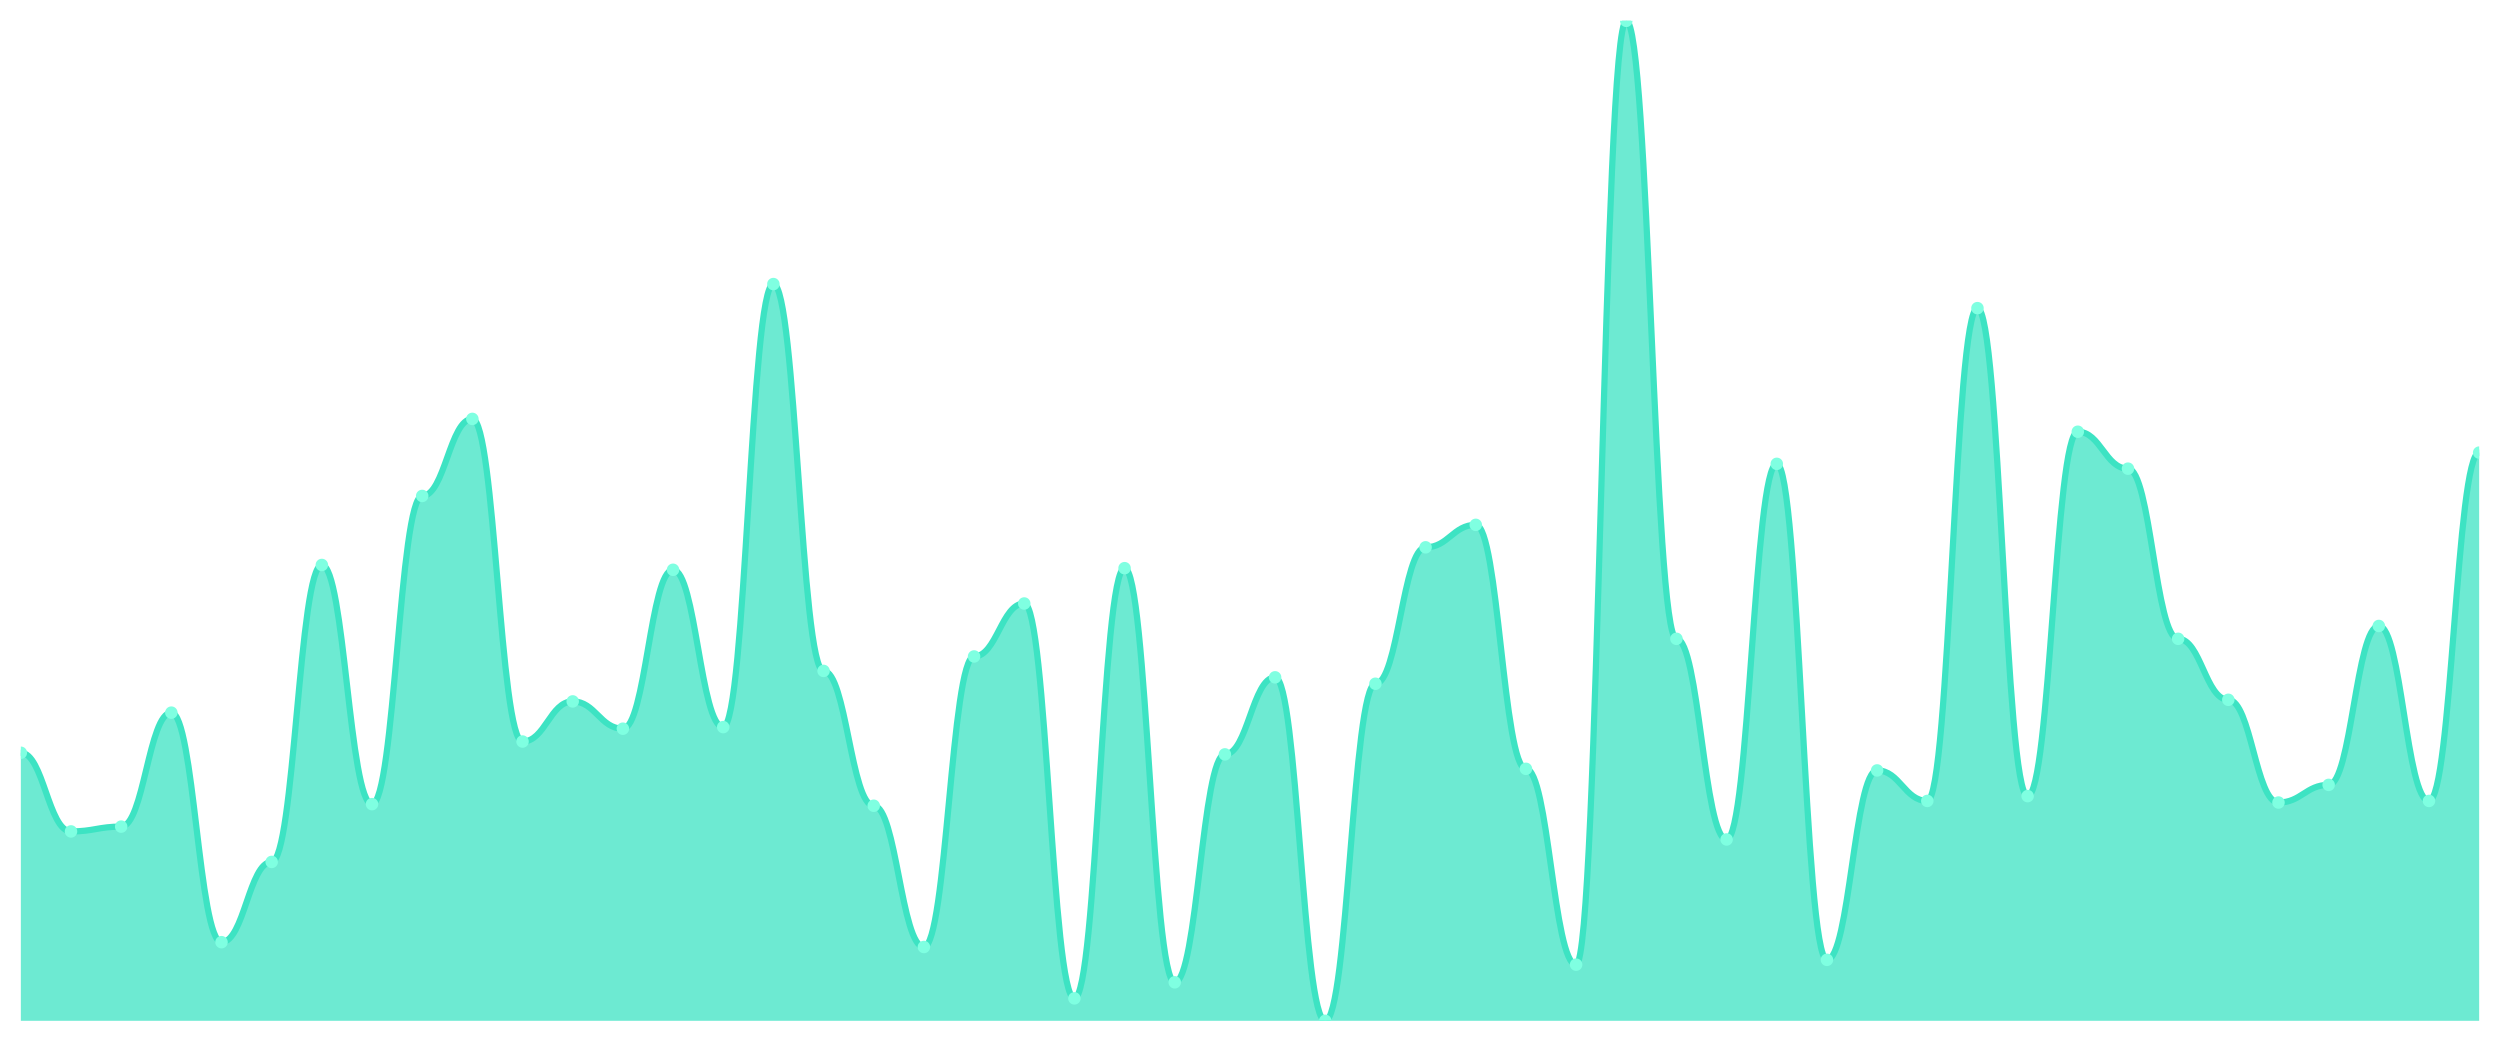
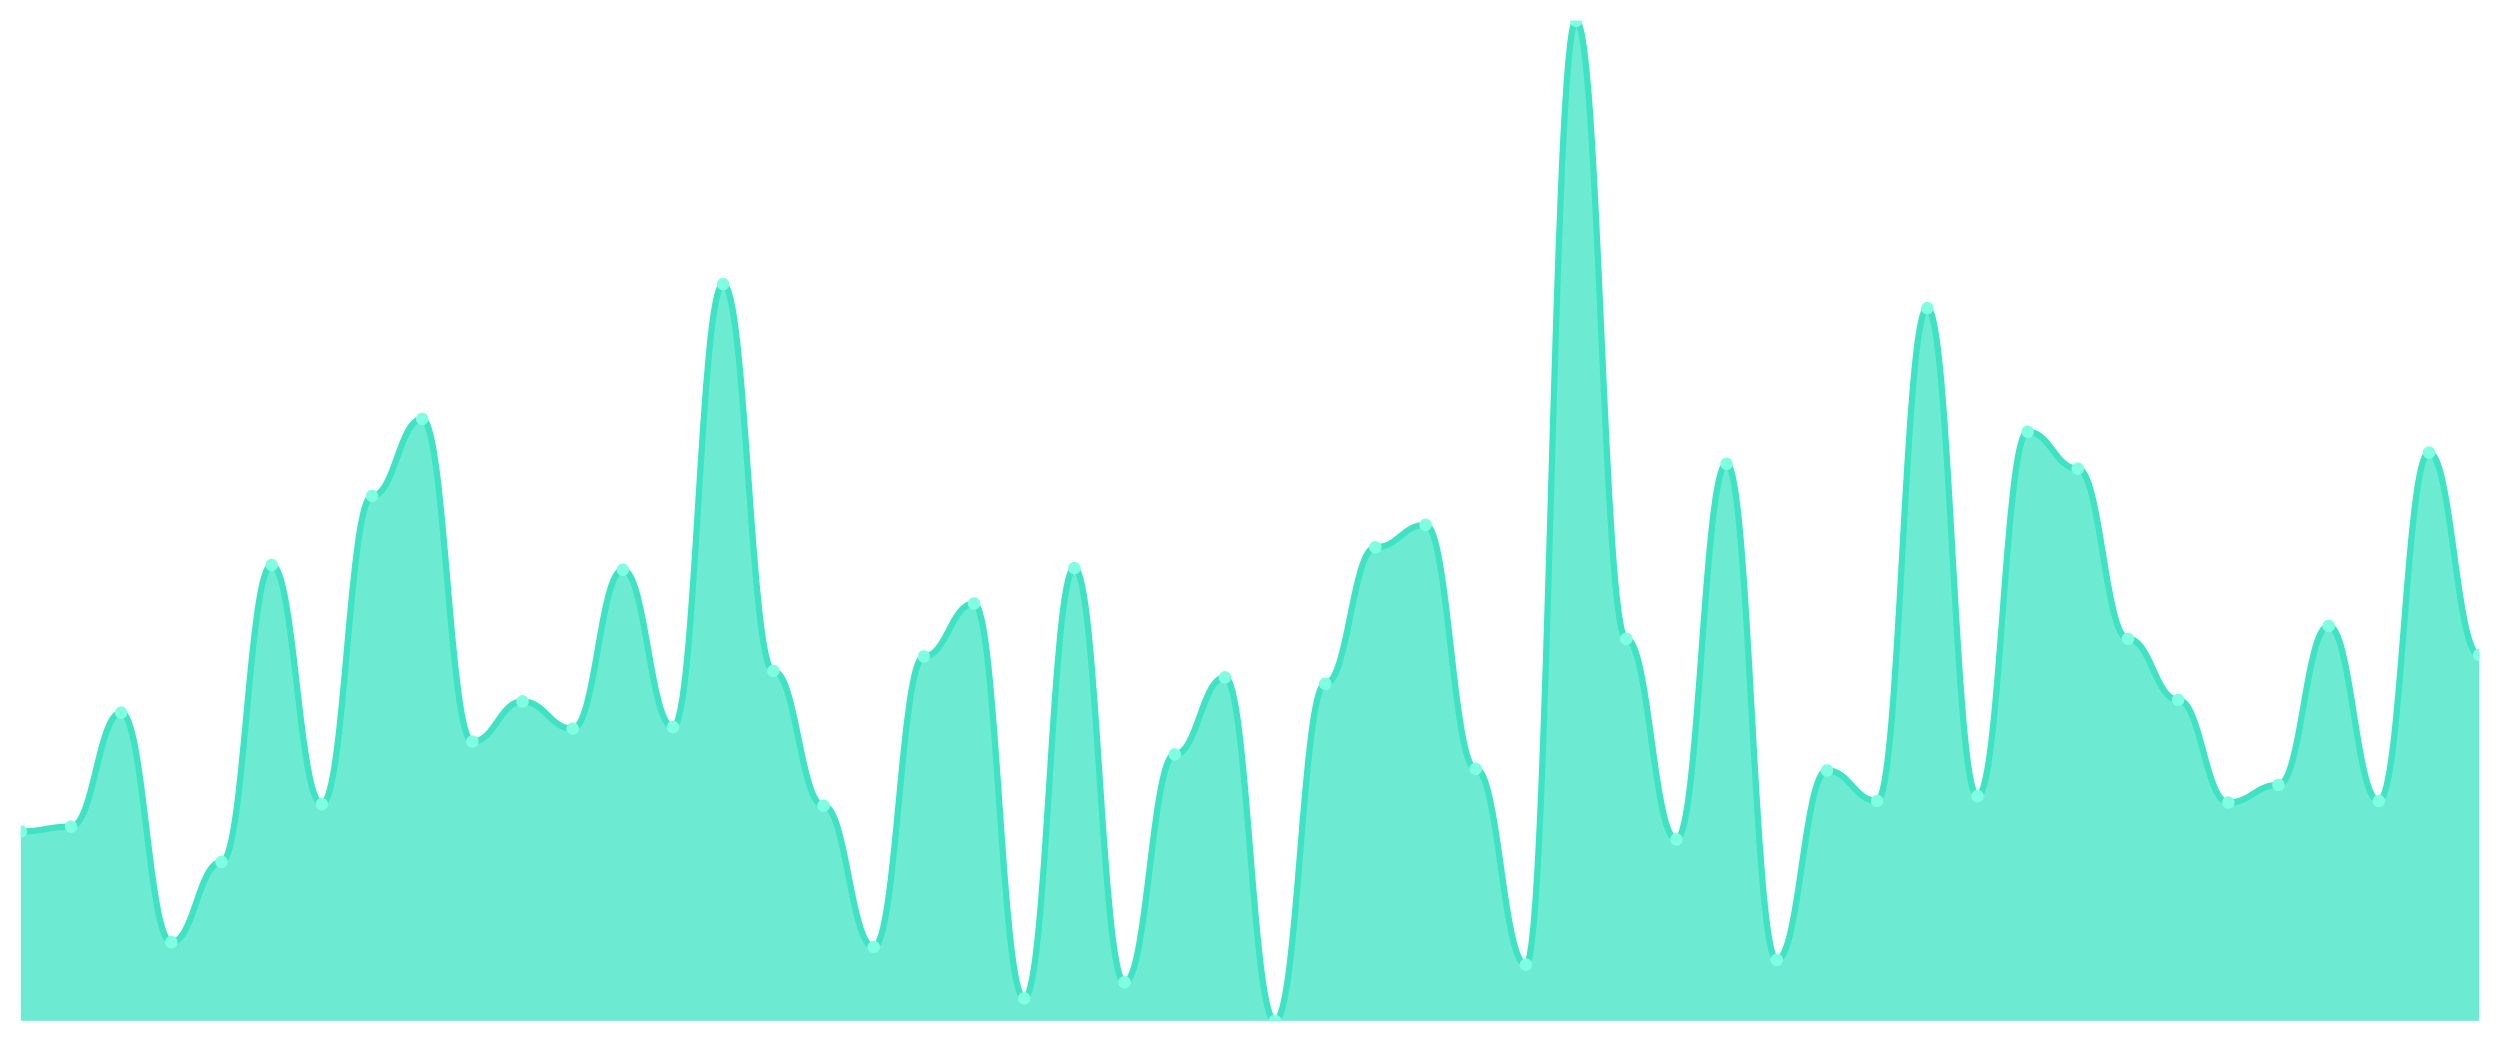
<svg xmlns="http://www.w3.org/2000/svg" viewBox="0 0 1200 500" width="1200" height="500">
  <defs>
    <clipPath id="c">
      <rect x="10" y="10" width="1180" height="480" />
    </clipPath>
  </defs>
  <rect width="1200" height="500" fill="none" />
  <g clip-path="url(#c)">
-     <path d="M 10,490 L 10,361.332 C 20.837,361.332 23.245,399.085 34.082,399.085 C 44.918,399.085 47.327,396.774 58.163,396.774 C 69,396.774 71.408,342.071 82.245,342.071 C 93.082,342.071 95.49,452.247 106.327,452.247 C 117.163,452.247 119.571,413.724 130.408,413.724 C 141.245,413.724 143.653,271.188 154.49,271.188 C 165.327,271.188 167.735,385.987 178.571,385.987 C 189.408,385.987 191.816,238.058 202.653,238.058 C 213.49,238.058 215.898,201.075 226.735,201.075 C 237.571,201.075 239.98,355.939 250.816,355.939 C 261.653,355.939 264.061,336.677 274.898,336.677 C 285.735,336.677 288.143,349.775 298.98,349.775 C 309.816,349.775 312.224,273.499 323.061,273.499 C 333.898,273.499 336.306,349.005 347.143,349.005 C 357.98,349.005 360.388,136.356 371.224,136.356 C 382.061,136.356 384.469,322.039 395.306,322.039 C 406.143,322.039 408.551,386.758 419.388,386.758 C 430.224,386.758 432.633,454.559 443.469,454.559 C 454.306,454.559 456.714,315.104 467.551,315.104 C 478.388,315.104 480.796,289.679 491.633,289.679 C 502.469,289.679 504.878,479.213 515.714,479.213 C 526.551,479.213 528.959,272.729 539.796,272.729 C 550.633,272.729 553.041,471.509 563.878,471.509 C 574.714,471.509 577.122,362.103 587.959,362.103 C 598.796,362.103 601.204,325.12 612.041,325.12 C 622.878,325.12 625.286,490 636.122,490 C 646.959,490 649.367,328.202 660.204,328.202 C 671.041,328.202 673.449,262.713 684.286,262.713 C 695.122,262.713 697.531,251.926 708.367,251.926 C 719.204,251.926 721.612,369.037 732.449,369.037 C 743.286,369.037 745.694,463.034 756.531,463.034 C 767.367,463.034 769.776,10 780.612,10 C 791.449,10 793.857,306.629 804.694,306.629 C 815.531,306.629 817.939,402.937 828.776,402.937 C 839.612,402.937 842.02,222.648 852.857,222.648 C 863.694,222.648 866.102,460.722 876.939,460.722 C 887.776,460.722 890.184,369.807 901.02,369.807 C 911.857,369.807 914.265,384.446 925.102,384.446 C 935.939,384.446 938.347,147.913 949.184,147.913 C 960.02,147.913 962.429,382.135 973.265,382.135 C 984.102,382.135 986.51,207.239 997.347,207.239 C 1008.184,207.239 1010.592,224.96 1021.429,224.96 C 1032.265,224.96 1034.673,306.629 1045.51,306.629 C 1056.347,306.629 1058.755,335.907 1069.592,335.907 C 1080.429,335.907 1082.837,385.217 1093.673,385.217 C 1104.51,385.217 1106.918,376.742 1117.755,376.742 C 1128.592,376.742 1131,300.465 1141.837,300.465 C 1152.673,300.465 1155.082,384.446 1165.918,384.446 C 1176.755,384.446 1179.163,217.255 1190,217.255 L 1190,490 Z" fill="rgba(61,227,195,0.75)" />
-     <path d="M 10,361.332 C 20.837,361.332 23.245,399.085 34.082,399.085 C 44.918,399.085 47.327,396.774 58.163,396.774 C 69,396.774 71.408,342.071 82.245,342.071 C 93.082,342.071 95.49,452.247 106.327,452.247 C 117.163,452.247 119.571,413.724 130.408,413.724 C 141.245,413.724 143.653,271.188 154.49,271.188 C 165.327,271.188 167.735,385.987 178.571,385.987 C 189.408,385.987 191.816,238.058 202.653,238.058 C 213.49,238.058 215.898,201.075 226.735,201.075 C 237.571,201.075 239.98,355.939 250.816,355.939 C 261.653,355.939 264.061,336.677 274.898,336.677 C 285.735,336.677 288.143,349.775 298.98,349.775 C 309.816,349.775 312.224,273.499 323.061,273.499 C 333.898,273.499 336.306,349.005 347.143,349.005 C 357.98,349.005 360.388,136.356 371.224,136.356 C 382.061,136.356 384.469,322.039 395.306,322.039 C 406.143,322.039 408.551,386.758 419.388,386.758 C 430.224,386.758 432.633,454.559 443.469,454.559 C 454.306,454.559 456.714,315.104 467.551,315.104 C 478.388,315.104 480.796,289.679 491.633,289.679 C 502.469,289.679 504.878,479.213 515.714,479.213 C 526.551,479.213 528.959,272.729 539.796,272.729 C 550.633,272.729 553.041,471.509 563.878,471.509 C 574.714,471.509 577.122,362.103 587.959,362.103 C 598.796,362.103 601.204,325.12 612.041,325.12 C 622.878,325.12 625.286,490 636.122,490 C 646.959,490 649.367,328.202 660.204,328.202 C 671.041,328.202 673.449,262.713 684.286,262.713 C 695.122,262.713 697.531,251.926 708.367,251.926 C 719.204,251.926 721.612,369.037 732.449,369.037 C 743.286,369.037 745.694,463.034 756.531,463.034 C 767.367,463.034 769.776,10 780.612,10 C 791.449,10 793.857,306.629 804.694,306.629 C 815.531,306.629 817.939,402.937 828.776,402.937 C 839.612,402.937 842.02,222.648 852.857,222.648 C 863.694,222.648 866.102,460.722 876.939,460.722 C 887.776,460.722 890.184,369.807 901.02,369.807 C 911.857,369.807 914.265,384.446 925.102,384.446 C 935.939,384.446 938.347,147.913 949.184,147.913 C 960.02,147.913 962.429,382.135 973.265,382.135 C 984.102,382.135 986.51,207.239 997.347,207.239 C 1008.184,207.239 1010.592,224.96 1021.429,224.96 C 1032.265,224.96 1034.673,306.629 1045.51,306.629 C 1056.347,306.629 1058.755,335.907 1069.592,335.907 C 1080.429,335.907 1082.837,385.217 1093.673,385.217 C 1104.51,385.217 1106.918,376.742 1117.755,376.742 C 1128.592,376.742 1131,300.465 1141.837,300.465 C 1152.673,300.465 1155.082,384.446 1165.918,384.446 C 1176.755,384.446 1179.163,217.255 1190,217.255" fill="none" stroke="#3de3c3" stroke-width="3" stroke-linecap="round" stroke-linejoin="round" />
-     <circle cx="10" cy="361.332" r="3" fill="#7fffe1" />
-     <circle cx="34.082" cy="399.085" r="3" fill="#7fffe1" />
-     <circle cx="58.163" cy="396.774" r="3" fill="#7fffe1" />
-     <circle cx="82.245" cy="342.071" r="3" fill="#7fffe1" />
-     <circle cx="106.327" cy="452.247" r="3" fill="#7fffe1" />
-     <circle cx="130.408" cy="413.724" r="3" fill="#7fffe1" />
-     <circle cx="154.49" cy="271.188" r="3" fill="#7fffe1" />
-     <circle cx="178.571" cy="385.987" r="3" fill="#7fffe1" />
-     <circle cx="202.653" cy="238.058" r="3" fill="#7fffe1" />
-     <circle cx="226.735" cy="201.075" r="3" fill="#7fffe1" />
-     <circle cx="250.816" cy="355.939" r="3" fill="#7fffe1" />
-     <circle cx="274.898" cy="336.677" r="3" fill="#7fffe1" />
-     <circle cx="298.98" cy="349.775" r="3" fill="#7fffe1" />
-     <circle cx="323.061" cy="273.499" r="3" fill="#7fffe1" />
-     <circle cx="347.143" cy="349.005" r="3" fill="#7fffe1" />
-     <circle cx="371.224" cy="136.356" r="3" fill="#7fffe1" />
-     <circle cx="395.306" cy="322.039" r="3" fill="#7fffe1" />
-     <circle cx="419.388" cy="386.758" r="3" fill="#7fffe1" />
-     <circle cx="443.469" cy="454.559" r="3" fill="#7fffe1" />
-     <circle cx="467.551" cy="315.104" r="3" fill="#7fffe1" />
-     <circle cx="491.633" cy="289.679" r="3" fill="#7fffe1" />
-     <circle cx="515.714" cy="479.213" r="3" fill="#7fffe1" />
-     <circle cx="539.796" cy="272.729" r="3" fill="#7fffe1" />
-     <circle cx="563.878" cy="471.509" r="3" fill="#7fffe1" />
-     <circle cx="587.959" cy="362.103" r="3" fill="#7fffe1" />
-     <circle cx="612.041" cy="325.12" r="3" fill="#7fffe1" />
-     <circle cx="636.122" cy="490" r="3" fill="#7fffe1" />
-     <circle cx="660.204" cy="328.202" r="3" fill="#7fffe1" />
-     <circle cx="684.286" cy="262.713" r="3" fill="#7fffe1" />
-     <circle cx="708.367" cy="251.926" r="3" fill="#7fffe1" />
-     <circle cx="732.449" cy="369.037" r="3" fill="#7fffe1" />
-     <circle cx="756.531" cy="463.034" r="3" fill="#7fffe1" />
-     <circle cx="780.612" cy="10" r="3" fill="#7fffe1" />
-     <circle cx="804.694" cy="306.629" r="3" fill="#7fffe1" />
-     <circle cx="828.776" cy="402.937" r="3" fill="#7fffe1" />
-     <circle cx="852.857" cy="222.648" r="3" fill="#7fffe1" />
-     <circle cx="876.939" cy="460.722" r="3" fill="#7fffe1" />
-     <circle cx="901.02" cy="369.807" r="3" fill="#7fffe1" />
-     <circle cx="925.102" cy="384.446" r="3" fill="#7fffe1" />
-     <circle cx="949.184" cy="147.913" r="3" fill="#7fffe1" />
-     <circle cx="973.265" cy="382.135" r="3" fill="#7fffe1" />
-     <circle cx="997.347" cy="207.239" r="3" fill="#7fffe1" />
-     <circle cx="1021.429" cy="224.96" r="3" fill="#7fffe1" />
-     <circle cx="1045.51" cy="306.629" r="3" fill="#7fffe1" />
-     <circle cx="1069.592" cy="335.907" r="3" fill="#7fffe1" />
-     <circle cx="1093.673" cy="385.217" r="3" fill="#7fffe1" />
-     <circle cx="1117.755" cy="376.742" r="3" fill="#7fffe1" />
-     <circle cx="1141.837" cy="300.465" r="3" fill="#7fffe1" />
-     <circle cx="1165.918" cy="384.446" r="3" fill="#7fffe1" />
-     <circle cx="1190" cy="217.255" r="3" fill="#7fffe1" />
+     <path d="M 10,490 L 10,399.085 C 20.837,399.085 23.245,396.774 34.082,396.774 C 44.918,396.774 47.327,342.071 58.163,342.071 C 69,342.071 71.408,452.247 82.245,452.247 C 93.082,452.247 95.49,413.724 106.327,413.724 C 117.163,413.724 119.571,271.188 130.408,271.188 C 141.245,271.188 143.653,385.987 154.49,385.987 C 165.327,385.987 167.735,238.058 178.571,238.058 C 189.408,238.058 191.816,201.075 202.653,201.075 C 213.49,201.075 215.898,355.939 226.735,355.939 C 237.571,355.939 239.98,336.677 250.816,336.677 C 261.653,336.677 264.061,349.775 274.898,349.775 C 285.735,349.775 288.143,273.499 298.98,273.499 C 309.816,273.499 312.224,349.005 323.061,349.005 C 333.898,349.005 336.306,136.356 347.143,136.356 C 357.98,136.356 360.388,322.039 371.224,322.039 C 382.061,322.039 384.469,386.758 395.306,386.758 C 406.143,386.758 408.551,454.559 419.388,454.559 C 430.224,454.559 432.633,315.104 443.469,315.104 C 454.306,315.104 456.714,289.679 467.551,289.679 C 478.388,289.679 480.796,479.213 491.633,479.213 C 502.469,479.213 504.878,272.729 515.714,272.729 C 526.551,272.729 528.959,471.509 539.796,471.509 C 550.633,471.509 553.041,362.103 563.878,362.103 C 574.714,362.103 577.122,325.12 587.959,325.12 C 598.796,325.12 601.204,490 612.041,490 C 622.878,490 625.286,328.202 636.122,328.202 C 646.959,328.202 649.367,262.713 660.204,262.713 C 671.041,262.713 673.449,251.926 684.286,251.926 C 695.122,251.926 697.531,369.037 708.367,369.037 C 719.204,369.037 721.612,463.034 732.449,463.034 C 743.286,463.034 745.694,10 756.531,10 C 767.367,10 769.776,306.629 780.612,306.629 C 791.449,306.629 793.857,402.937 804.694,402.937 C 815.531,402.937 817.939,222.648 828.776,222.648 C 839.612,222.648 842.02,460.722 852.857,460.722 C 863.694,460.722 866.102,369.807 876.939,369.807 C 887.776,369.807 890.184,384.446 901.02,384.446 C 911.857,384.446 914.265,147.913 925.102,147.913 C 935.939,147.913 938.347,382.135 949.184,382.135 C 960.02,382.135 962.429,207.239 973.265,207.239 C 984.102,207.239 986.51,224.96 997.347,224.96 C 1008.184,224.96 1010.592,306.629 1021.429,306.629 C 1032.265,306.629 1034.673,335.907 1045.51,335.907 C 1056.347,335.907 1058.755,385.217 1069.592,385.217 C 1080.429,385.217 1082.837,376.742 1093.673,376.742 C 1104.51,376.742 1106.918,300.465 1117.755,300.465 C 1128.592,300.465 1131,384.446 1141.837,384.446 C 1152.673,384.446 1155.082,217.255 1165.918,217.255 C 1176.755,217.255 1179.163,314.334 1190,314.334 L 1190,490 Z" fill="rgba(61,227,195,0.75)" />
+     <path d="M 10,399.085 C 20.837,399.085 23.245,396.774 34.082,396.774 C 44.918,396.774 47.327,342.071 58.163,342.071 C 69,342.071 71.408,452.247 82.245,452.247 C 93.082,452.247 95.49,413.724 106.327,413.724 C 117.163,413.724 119.571,271.188 130.408,271.188 C 141.245,271.188 143.653,385.987 154.49,385.987 C 165.327,385.987 167.735,238.058 178.571,238.058 C 189.408,238.058 191.816,201.075 202.653,201.075 C 213.49,201.075 215.898,355.939 226.735,355.939 C 237.571,355.939 239.98,336.677 250.816,336.677 C 261.653,336.677 264.061,349.775 274.898,349.775 C 285.735,349.775 288.143,273.499 298.98,273.499 C 309.816,273.499 312.224,349.005 323.061,349.005 C 333.898,349.005 336.306,136.356 347.143,136.356 C 357.98,136.356 360.388,322.039 371.224,322.039 C 382.061,322.039 384.469,386.758 395.306,386.758 C 406.143,386.758 408.551,454.559 419.388,454.559 C 430.224,454.559 432.633,315.104 443.469,315.104 C 454.306,315.104 456.714,289.679 467.551,289.679 C 478.388,289.679 480.796,479.213 491.633,479.213 C 502.469,479.213 504.878,272.729 515.714,272.729 C 526.551,272.729 528.959,471.509 539.796,471.509 C 550.633,471.509 553.041,362.103 563.878,362.103 C 574.714,362.103 577.122,325.12 587.959,325.12 C 598.796,325.12 601.204,490 612.041,490 C 622.878,490 625.286,328.202 636.122,328.202 C 646.959,328.202 649.367,262.713 660.204,262.713 C 671.041,262.713 673.449,251.926 684.286,251.926 C 695.122,251.926 697.531,369.037 708.367,369.037 C 719.204,369.037 721.612,463.034 732.449,463.034 C 743.286,463.034 745.694,10 756.531,10 C 767.367,10 769.776,306.629 780.612,306.629 C 791.449,306.629 793.857,402.937 804.694,402.937 C 815.531,402.937 817.939,222.648 828.776,222.648 C 839.612,222.648 842.02,460.722 852.857,460.722 C 863.694,460.722 866.102,369.807 876.939,369.807 C 887.776,369.807 890.184,384.446 901.02,384.446 C 911.857,384.446 914.265,147.913 925.102,147.913 C 935.939,147.913 938.347,382.135 949.184,382.135 C 960.02,382.135 962.429,207.239 973.265,207.239 C 984.102,207.239 986.51,224.96 997.347,224.96 C 1008.184,224.96 1010.592,306.629 1021.429,306.629 C 1032.265,306.629 1034.673,335.907 1045.51,335.907 C 1056.347,335.907 1058.755,385.217 1069.592,385.217 C 1080.429,385.217 1082.837,376.742 1093.673,376.742 C 1104.51,376.742 1106.918,300.465 1117.755,300.465 C 1128.592,300.465 1131,384.446 1141.837,384.446 C 1152.673,384.446 1155.082,217.255 1165.918,217.255 C 1176.755,217.255 1179.163,314.334 1190,314.334" fill="none" stroke="#3de3c3" stroke-width="3" stroke-linecap="round" stroke-linejoin="round" />
+     <circle cx="10" cy="399.085" r="3" fill="#7fffe1" />
+     <circle cx="34.082" cy="396.774" r="3" fill="#7fffe1" />
+     <circle cx="58.163" cy="342.071" r="3" fill="#7fffe1" />
+     <circle cx="82.245" cy="452.247" r="3" fill="#7fffe1" />
+     <circle cx="106.327" cy="413.724" r="3" fill="#7fffe1" />
+     <circle cx="130.408" cy="271.188" r="3" fill="#7fffe1" />
+     <circle cx="154.49" cy="385.987" r="3" fill="#7fffe1" />
+     <circle cx="178.571" cy="238.058" r="3" fill="#7fffe1" />
+     <circle cx="202.653" cy="201.075" r="3" fill="#7fffe1" />
+     <circle cx="226.735" cy="355.939" r="3" fill="#7fffe1" />
+     <circle cx="250.816" cy="336.677" r="3" fill="#7fffe1" />
+     <circle cx="274.898" cy="349.775" r="3" fill="#7fffe1" />
+     <circle cx="298.98" cy="273.499" r="3" fill="#7fffe1" />
+     <circle cx="323.061" cy="349.005" r="3" fill="#7fffe1" />
+     <circle cx="347.143" cy="136.356" r="3" fill="#7fffe1" />
+     <circle cx="371.224" cy="322.039" r="3" fill="#7fffe1" />
+     <circle cx="395.306" cy="386.758" r="3" fill="#7fffe1" />
+     <circle cx="419.388" cy="454.559" r="3" fill="#7fffe1" />
+     <circle cx="443.469" cy="315.104" r="3" fill="#7fffe1" />
+     <circle cx="467.551" cy="289.679" r="3" fill="#7fffe1" />
+     <circle cx="491.633" cy="479.213" r="3" fill="#7fffe1" />
+     <circle cx="515.714" cy="272.729" r="3" fill="#7fffe1" />
+     <circle cx="539.796" cy="471.509" r="3" fill="#7fffe1" />
+     <circle cx="563.878" cy="362.103" r="3" fill="#7fffe1" />
+     <circle cx="587.959" cy="325.12" r="3" fill="#7fffe1" />
+     <circle cx="612.041" cy="490" r="3" fill="#7fffe1" />
+     <circle cx="636.122" cy="328.202" r="3" fill="#7fffe1" />
+     <circle cx="660.204" cy="262.713" r="3" fill="#7fffe1" />
+     <circle cx="684.286" cy="251.926" r="3" fill="#7fffe1" />
+     <circle cx="708.367" cy="369.037" r="3" fill="#7fffe1" />
+     <circle cx="732.449" cy="463.034" r="3" fill="#7fffe1" />
+     <circle cx="756.531" cy="10" r="3" fill="#7fffe1" />
+     <circle cx="780.612" cy="306.629" r="3" fill="#7fffe1" />
+     <circle cx="804.694" cy="402.937" r="3" fill="#7fffe1" />
+     <circle cx="828.776" cy="222.648" r="3" fill="#7fffe1" />
+     <circle cx="852.857" cy="460.722" r="3" fill="#7fffe1" />
+     <circle cx="876.939" cy="369.807" r="3" fill="#7fffe1" />
+     <circle cx="901.02" cy="384.446" r="3" fill="#7fffe1" />
+     <circle cx="925.102" cy="147.913" r="3" fill="#7fffe1" />
+     <circle cx="949.184" cy="382.135" r="3" fill="#7fffe1" />
+     <circle cx="973.265" cy="207.239" r="3" fill="#7fffe1" />
+     <circle cx="997.347" cy="224.96" r="3" fill="#7fffe1" />
+     <circle cx="1021.429" cy="306.629" r="3" fill="#7fffe1" />
+     <circle cx="1045.51" cy="335.907" r="3" fill="#7fffe1" />
+     <circle cx="1069.592" cy="385.217" r="3" fill="#7fffe1" />
+     <circle cx="1093.673" cy="376.742" r="3" fill="#7fffe1" />
+     <circle cx="1117.755" cy="300.465" r="3" fill="#7fffe1" />
+     <circle cx="1141.837" cy="384.446" r="3" fill="#7fffe1" />
+     <circle cx="1165.918" cy="217.255" r="3" fill="#7fffe1" />
+     <circle cx="1190" cy="314.334" r="3" fill="#7fffe1" />
  </g>
</svg>
